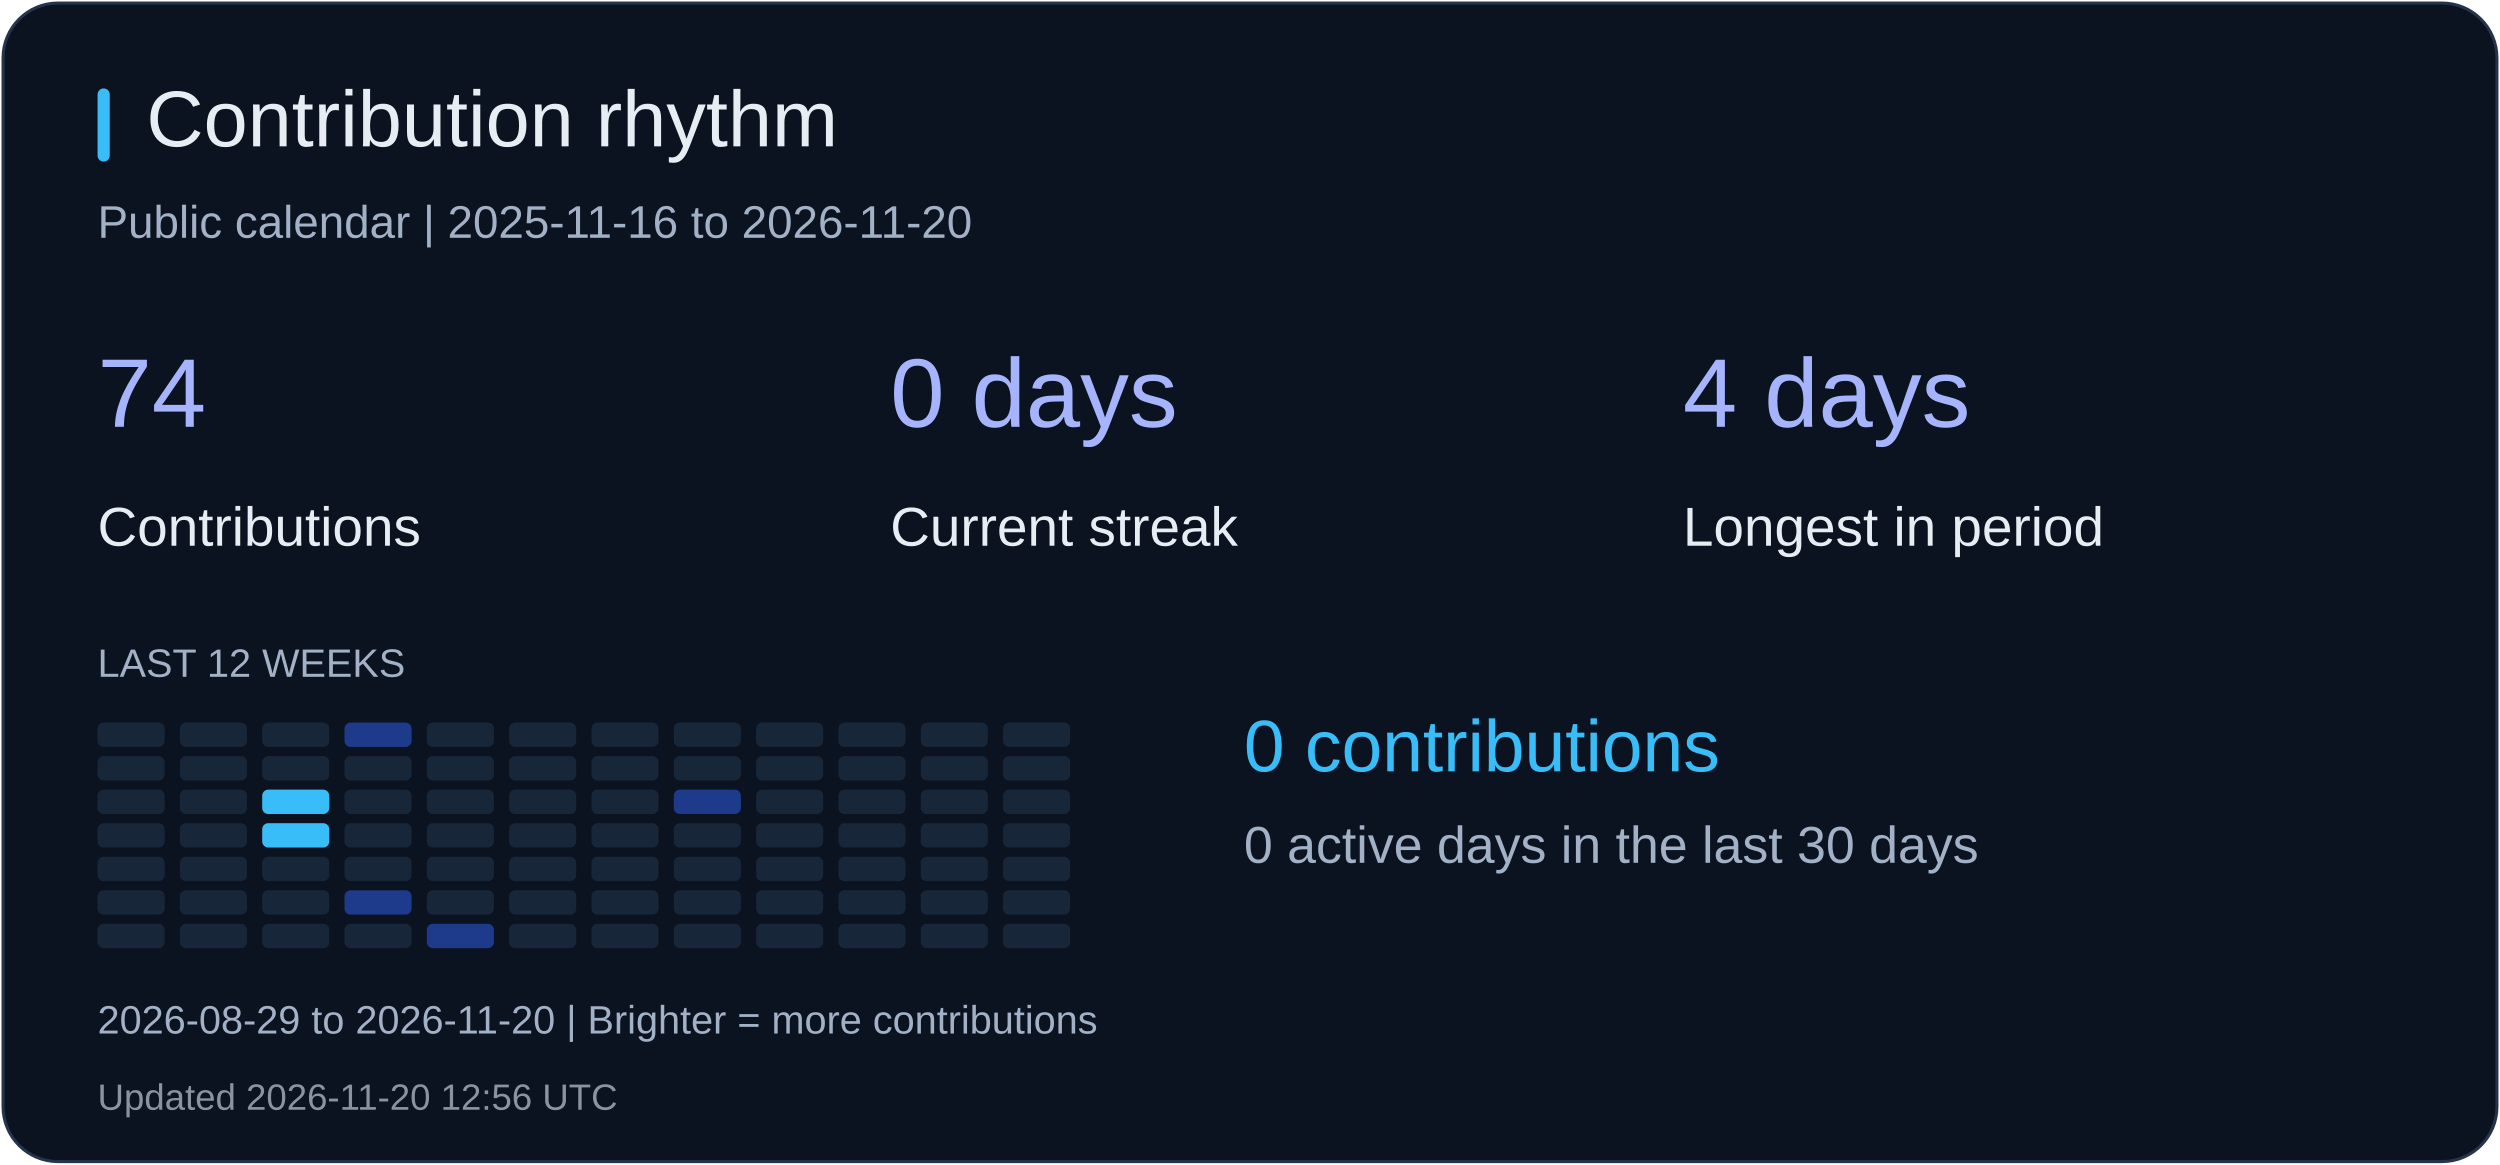
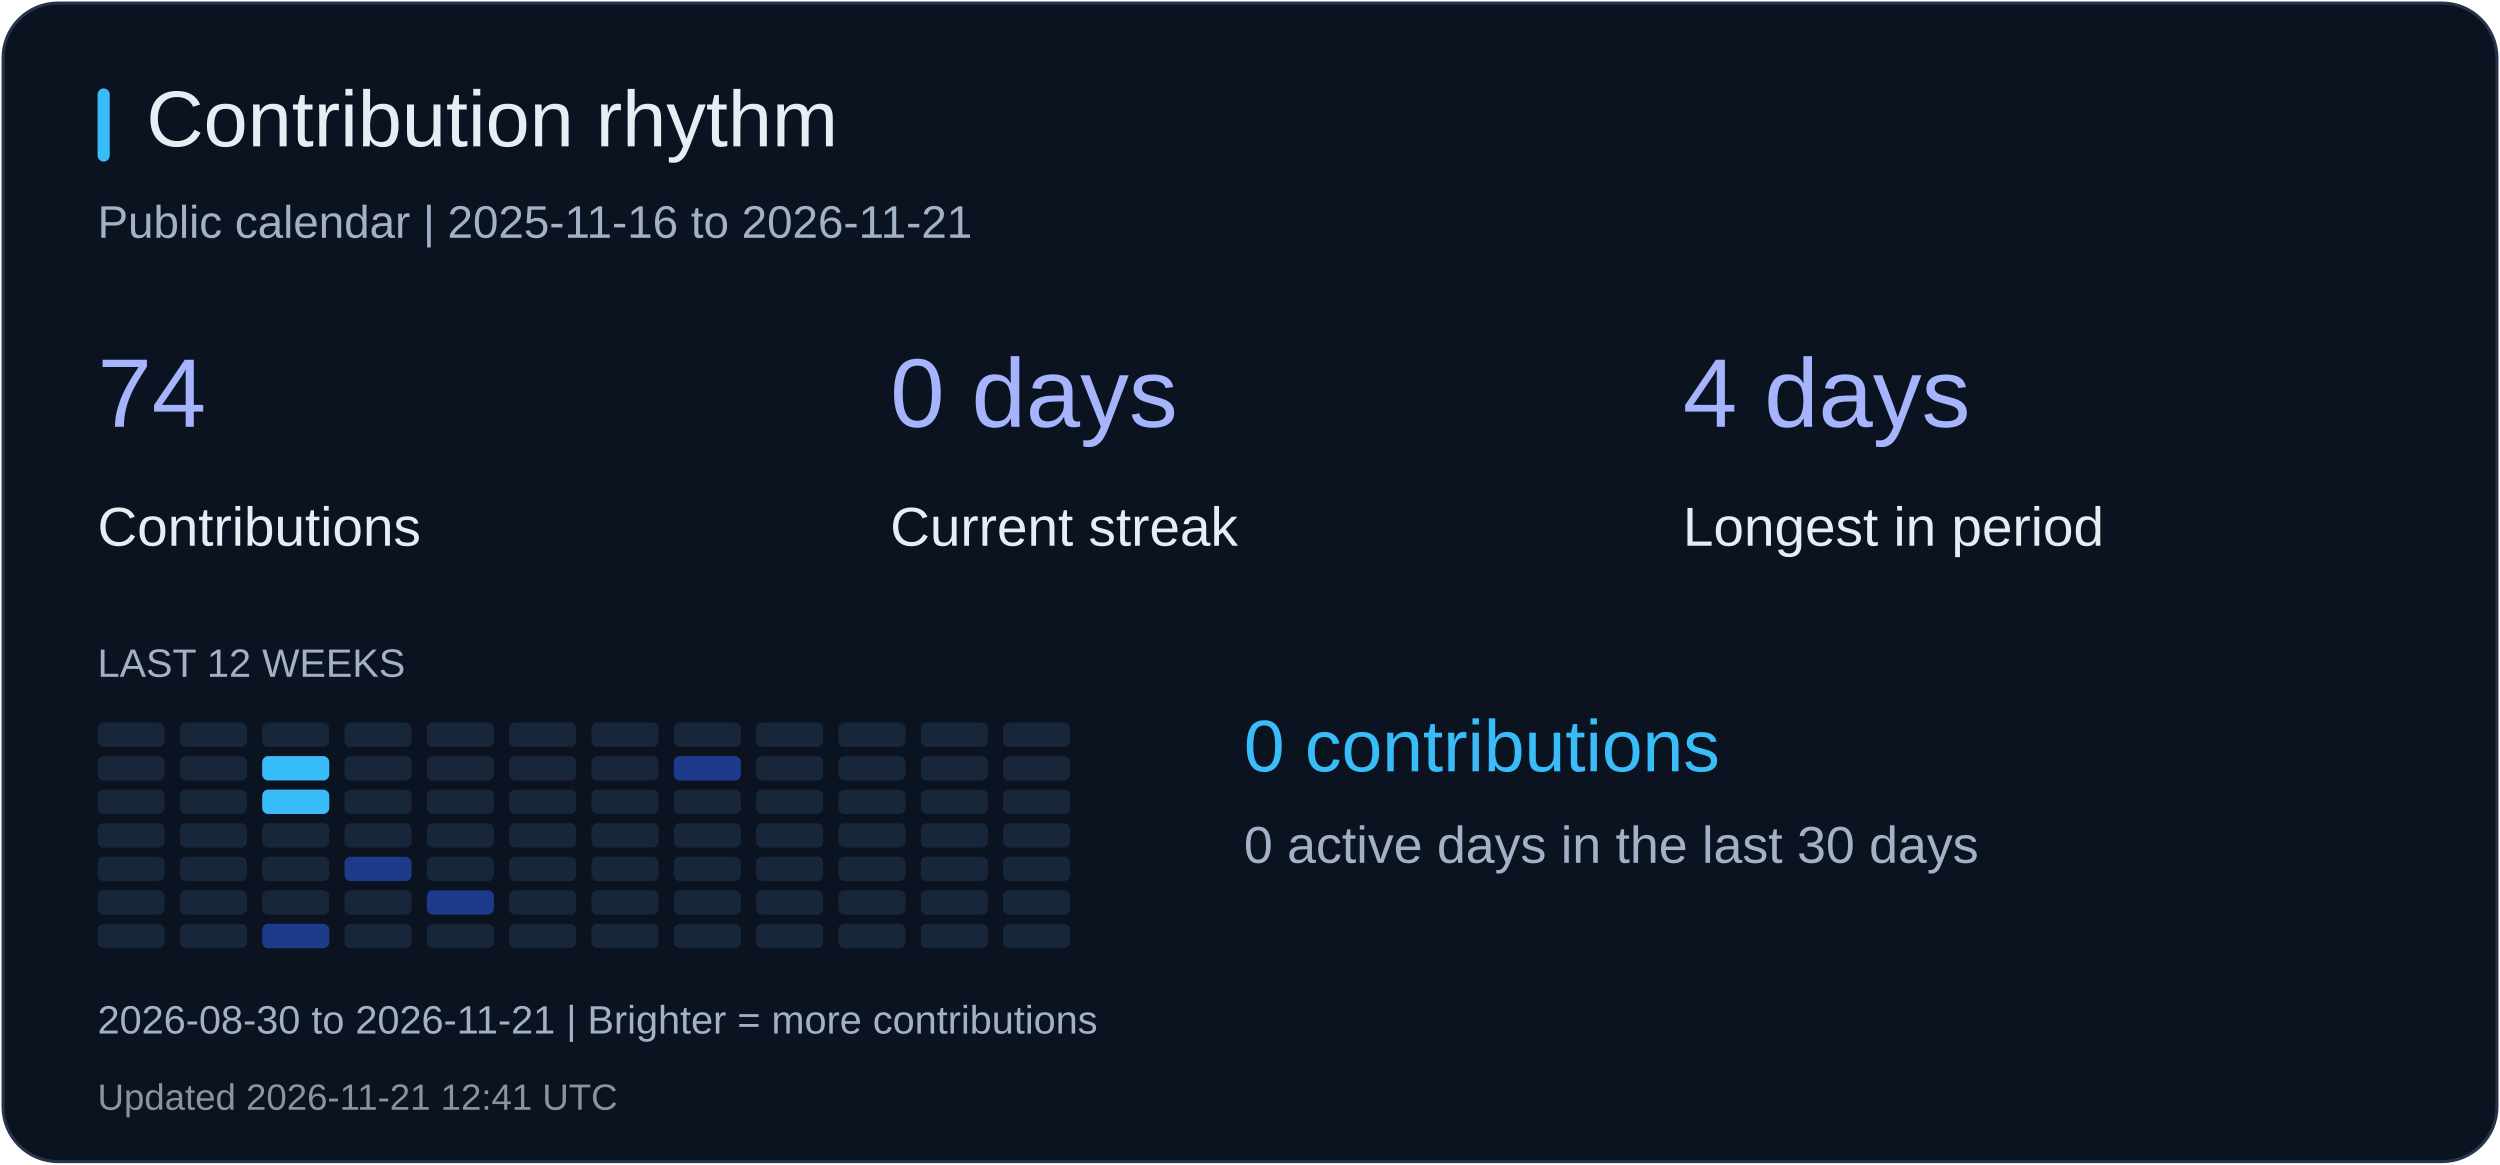
<svg xmlns="http://www.w3.org/2000/svg" width="820" height="382" viewBox="0 0 820 382" role="img" aria-label="Contribution rhythm">
  <rect x="1" y="1" width="818" height="380" rx="18" fill="#0b1220" stroke="#26344b" />
  <rect x="32" y="29" width="4" height="24" rx="2" fill="#38bdf8" />
  <text x="48" y="48" fill="#e6edf3" font-size="26" font-family="Arial, sans-serif">Contribution rhythm</text>
-   <text x="32" y="78" fill="#a2b1c6" font-size="15" font-family="Arial, sans-serif">Public calendar | 2025-11-16 to 2026-11-20</text>
+   <text x="32" y="78" fill="#a2b1c6" font-size="15" font-family="Arial, sans-serif">Public calendar | 2025-11-16 to 2026-11-21</text>
  <text x="32" y="140" fill="#a5b4fc" font-size="32" font-family="Arial, sans-serif">74</text>
  <text x="32" y="179" fill="#e6edf3" font-size="18" font-family="Arial, sans-serif">Contributions</text>
  <text x="292" y="140" fill="#a5b4fc" font-size="32" font-family="Arial, sans-serif">0 days</text>
  <text x="292" y="179" fill="#e6edf3" font-size="18" font-family="Arial, sans-serif">Current streak</text>
  <text x="552" y="140" fill="#a5b4fc" font-size="32" font-family="Arial, sans-serif">4 days</text>
  <text x="552" y="179" fill="#e6edf3" font-size="18" font-family="Arial, sans-serif">Longest in period</text>
  <text x="32" y="222" fill="#a2b1c6" font-size="13" font-family="Arial, sans-serif">LAST 12 WEEKS</text>
  <rect x="32" y="237" width="22" height="8" rx="2" fill="#18263a" />
  <rect x="32" y="248" width="22" height="8" rx="2" fill="#18263a" />
  <rect x="32" y="259" width="22" height="8" rx="2" fill="#18263a" />
  <rect x="32" y="270" width="22" height="8" rx="2" fill="#18263a" />
  <rect x="32" y="281" width="22" height="8" rx="2" fill="#18263a" />
  <rect x="32" y="292" width="22" height="8" rx="2" fill="#18263a" />
  <rect x="32" y="303" width="22" height="8" rx="2" fill="#18263a" />
  <rect x="59" y="237" width="22" height="8" rx="2" fill="#18263a" />
  <rect x="59" y="248" width="22" height="8" rx="2" fill="#18263a" />
  <rect x="59" y="259" width="22" height="8" rx="2" fill="#18263a" />
  <rect x="59" y="270" width="22" height="8" rx="2" fill="#18263a" />
  <rect x="59" y="281" width="22" height="8" rx="2" fill="#18263a" />
  <rect x="59" y="292" width="22" height="8" rx="2" fill="#18263a" />
  <rect x="59" y="303" width="22" height="8" rx="2" fill="#18263a" />
  <rect x="86" y="237" width="22" height="8" rx="2" fill="#18263a" />
-   <rect x="86" y="248" width="22" height="8" rx="2" fill="#18263a" />
+   <rect x="86" y="248" width="22" height="8" rx="2" fill="#38bdf8" />
  <rect x="86" y="259" width="22" height="8" rx="2" fill="#38bdf8" />
-   <rect x="86" y="270" width="22" height="8" rx="2" fill="#38bdf8" />
+   <rect x="86" y="270" width="22" height="8" rx="2" fill="#18263a" />
  <rect x="86" y="281" width="22" height="8" rx="2" fill="#18263a" />
  <rect x="86" y="292" width="22" height="8" rx="2" fill="#18263a" />
-   <rect x="86" y="303" width="22" height="8" rx="2" fill="#18263a" />
-   <rect x="113" y="237" width="22" height="8" rx="2" fill="#1e3a8a" />
+   <rect x="86" y="303" width="22" height="8" rx="2" fill="#1e3a8a" />
+   <rect x="113" y="237" width="22" height="8" rx="2" fill="#18263a" />
  <rect x="113" y="248" width="22" height="8" rx="2" fill="#18263a" />
  <rect x="113" y="259" width="22" height="8" rx="2" fill="#18263a" />
  <rect x="113" y="270" width="22" height="8" rx="2" fill="#18263a" />
-   <rect x="113" y="281" width="22" height="8" rx="2" fill="#18263a" />
-   <rect x="113" y="292" width="22" height="8" rx="2" fill="#1e3a8a" />
+   <rect x="113" y="281" width="22" height="8" rx="2" fill="#1e3a8a" />
+   <rect x="113" y="292" width="22" height="8" rx="2" fill="#18263a" />
  <rect x="113" y="303" width="22" height="8" rx="2" fill="#18263a" />
  <rect x="140" y="237" width="22" height="8" rx="2" fill="#18263a" />
  <rect x="140" y="248" width="22" height="8" rx="2" fill="#18263a" />
  <rect x="140" y="259" width="22" height="8" rx="2" fill="#18263a" />
  <rect x="140" y="270" width="22" height="8" rx="2" fill="#18263a" />
  <rect x="140" y="281" width="22" height="8" rx="2" fill="#18263a" />
-   <rect x="140" y="292" width="22" height="8" rx="2" fill="#18263a" />
-   <rect x="140" y="303" width="22" height="8" rx="2" fill="#1e3a8a" />
+   <rect x="140" y="292" width="22" height="8" rx="2" fill="#1e3a8a" />
+   <rect x="140" y="303" width="22" height="8" rx="2" fill="#18263a" />
  <rect x="167" y="237" width="22" height="8" rx="2" fill="#18263a" />
  <rect x="167" y="248" width="22" height="8" rx="2" fill="#18263a" />
  <rect x="167" y="259" width="22" height="8" rx="2" fill="#18263a" />
  <rect x="167" y="270" width="22" height="8" rx="2" fill="#18263a" />
  <rect x="167" y="281" width="22" height="8" rx="2" fill="#18263a" />
  <rect x="167" y="292" width="22" height="8" rx="2" fill="#18263a" />
  <rect x="167" y="303" width="22" height="8" rx="2" fill="#18263a" />
  <rect x="194" y="237" width="22" height="8" rx="2" fill="#18263a" />
  <rect x="194" y="248" width="22" height="8" rx="2" fill="#18263a" />
  <rect x="194" y="259" width="22" height="8" rx="2" fill="#18263a" />
  <rect x="194" y="270" width="22" height="8" rx="2" fill="#18263a" />
  <rect x="194" y="281" width="22" height="8" rx="2" fill="#18263a" />
  <rect x="194" y="292" width="22" height="8" rx="2" fill="#18263a" />
  <rect x="194" y="303" width="22" height="8" rx="2" fill="#18263a" />
  <rect x="221" y="237" width="22" height="8" rx="2" fill="#18263a" />
-   <rect x="221" y="248" width="22" height="8" rx="2" fill="#18263a" />
-   <rect x="221" y="259" width="22" height="8" rx="2" fill="#1e3a8a" />
+   <rect x="221" y="248" width="22" height="8" rx="2" fill="#1e3a8a" />
+   <rect x="221" y="259" width="22" height="8" rx="2" fill="#18263a" />
  <rect x="221" y="270" width="22" height="8" rx="2" fill="#18263a" />
  <rect x="221" y="281" width="22" height="8" rx="2" fill="#18263a" />
  <rect x="221" y="292" width="22" height="8" rx="2" fill="#18263a" />
  <rect x="221" y="303" width="22" height="8" rx="2" fill="#18263a" />
  <rect x="248" y="237" width="22" height="8" rx="2" fill="#18263a" />
  <rect x="248" y="248" width="22" height="8" rx="2" fill="#18263a" />
  <rect x="248" y="259" width="22" height="8" rx="2" fill="#18263a" />
  <rect x="248" y="270" width="22" height="8" rx="2" fill="#18263a" />
  <rect x="248" y="281" width="22" height="8" rx="2" fill="#18263a" />
  <rect x="248" y="292" width="22" height="8" rx="2" fill="#18263a" />
  <rect x="248" y="303" width="22" height="8" rx="2" fill="#18263a" />
  <rect x="275" y="237" width="22" height="8" rx="2" fill="#18263a" />
  <rect x="275" y="248" width="22" height="8" rx="2" fill="#18263a" />
  <rect x="275" y="259" width="22" height="8" rx="2" fill="#18263a" />
  <rect x="275" y="270" width="22" height="8" rx="2" fill="#18263a" />
  <rect x="275" y="281" width="22" height="8" rx="2" fill="#18263a" />
  <rect x="275" y="292" width="22" height="8" rx="2" fill="#18263a" />
  <rect x="275" y="303" width="22" height="8" rx="2" fill="#18263a" />
  <rect x="302" y="237" width="22" height="8" rx="2" fill="#18263a" />
  <rect x="302" y="248" width="22" height="8" rx="2" fill="#18263a" />
  <rect x="302" y="259" width="22" height="8" rx="2" fill="#18263a" />
  <rect x="302" y="270" width="22" height="8" rx="2" fill="#18263a" />
  <rect x="302" y="281" width="22" height="8" rx="2" fill="#18263a" />
  <rect x="302" y="292" width="22" height="8" rx="2" fill="#18263a" />
  <rect x="302" y="303" width="22" height="8" rx="2" fill="#18263a" />
  <rect x="329" y="237" width="22" height="8" rx="2" fill="#18263a" />
  <rect x="329" y="248" width="22" height="8" rx="2" fill="#18263a" />
  <rect x="329" y="259" width="22" height="8" rx="2" fill="#18263a" />
  <rect x="329" y="270" width="22" height="8" rx="2" fill="#18263a" />
  <rect x="329" y="281" width="22" height="8" rx="2" fill="#18263a" />
  <rect x="329" y="292" width="22" height="8" rx="2" fill="#18263a" />
  <rect x="329" y="303" width="22" height="8" rx="2" fill="#18263a" />
  <text x="408" y="253" fill="#38bdf8" font-size="24" font-family="Arial, sans-serif">0 contributions</text>
  <text x="408" y="283" fill="#a2b1c6" font-size="17" font-family="Arial, sans-serif">0 active days in the last 30 days</text>
-   <text x="32" y="339" fill="#a2b1c6" font-size="13" font-family="Arial, sans-serif">2026-08-29 to 2026-11-20 | Brighter = more contributions</text>
-   <text x="32" y="364" fill="#8b949e" font-size="12" font-family="Arial, sans-serif">Updated 2026-11-20 12:56 UTC</text>
+   <text x="32" y="339" fill="#a2b1c6" font-size="13" font-family="Arial, sans-serif">2026-08-30 to 2026-11-21 | Brighter = more contributions</text>
+   <text x="32" y="364" fill="#8b949e" font-size="12" font-family="Arial, sans-serif">Updated 2026-11-21 12:41 UTC</text>
</svg>
